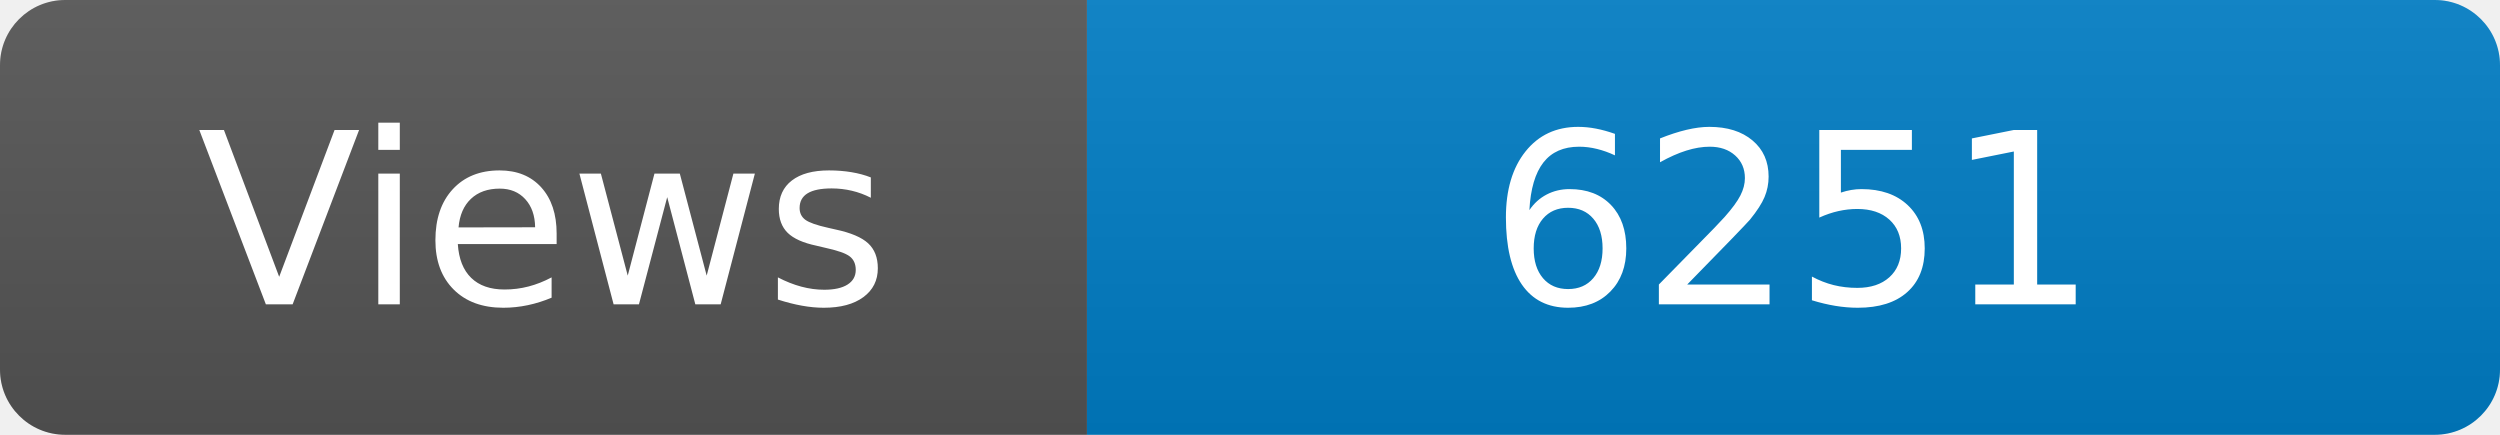
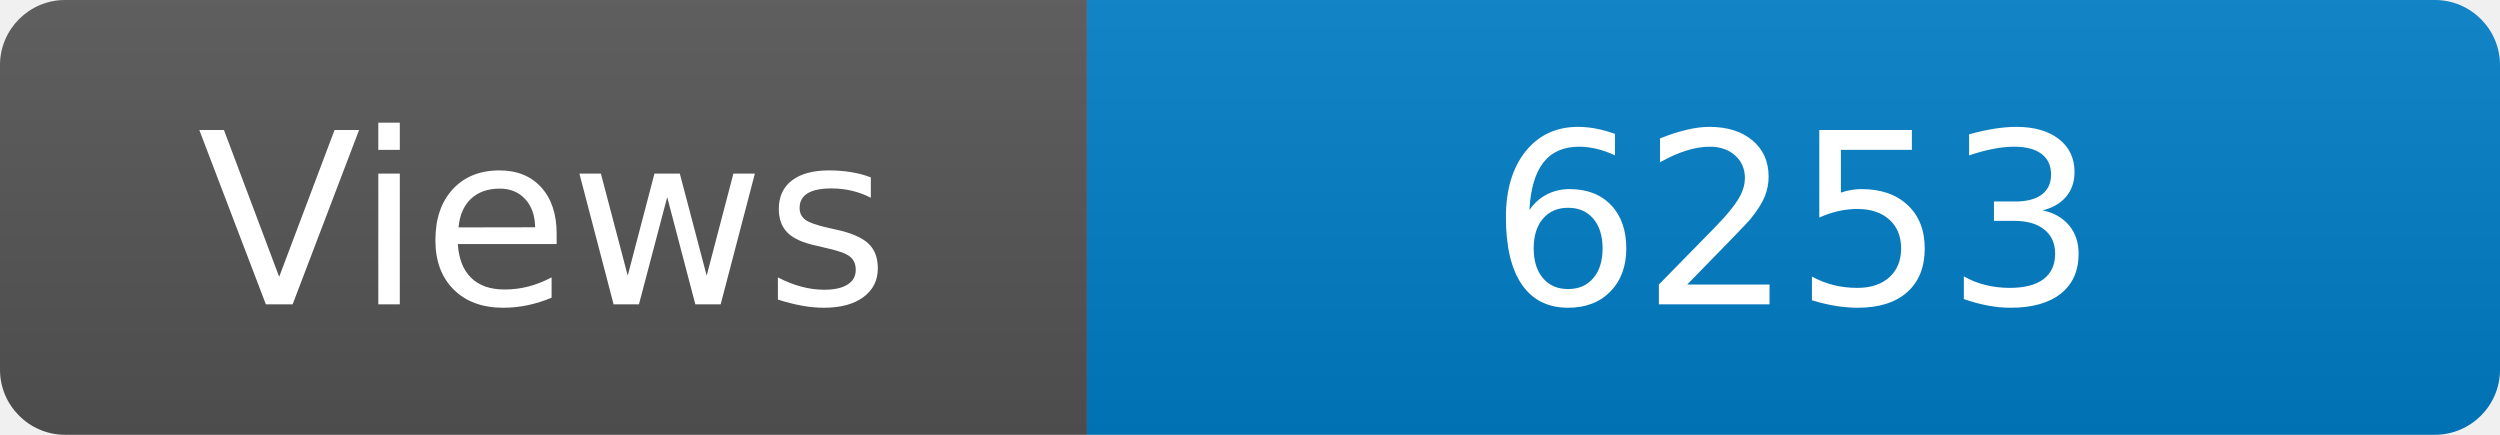
<svg xmlns="http://www.w3.org/2000/svg" width="115" height="20" role="img" aria-label="Maintained?: yes">
  <linearGradient id="s" x2="0" y2="100%">
    <stop offset="0" stop-color="#bbb" stop-opacity=".1" />
    <stop offset="1" stop-opacity=".1" />
  </linearGradient>
  <clipPath id="r">
    <rect width="115" height="20" rx="3" fill="#fff" />
  </clipPath>
  <g clip-path="url(#r)">
    <rect width="50" height="20" fill="#555" />
    <rect x="50" width="160" height="20" fill="#007ec6" />
    <rect width="115" height="20" fill="url(#s)" />
  </g>
  <g fill="#fff" text-anchor="middle" font-family="Verdana,Geneva,DejaVu Sans,sans-serif" font-size="110">
    <text x="250" y="140" transform="scale(.1)" fill="#fff">Views</text>
-     <text x="825" y="140" transform="scale(.1)" fill="#fff">6251</text>
+     <text x="825" y="140" transform="scale(.1)" fill="#fff">6253</text>
  </g>
</svg>
